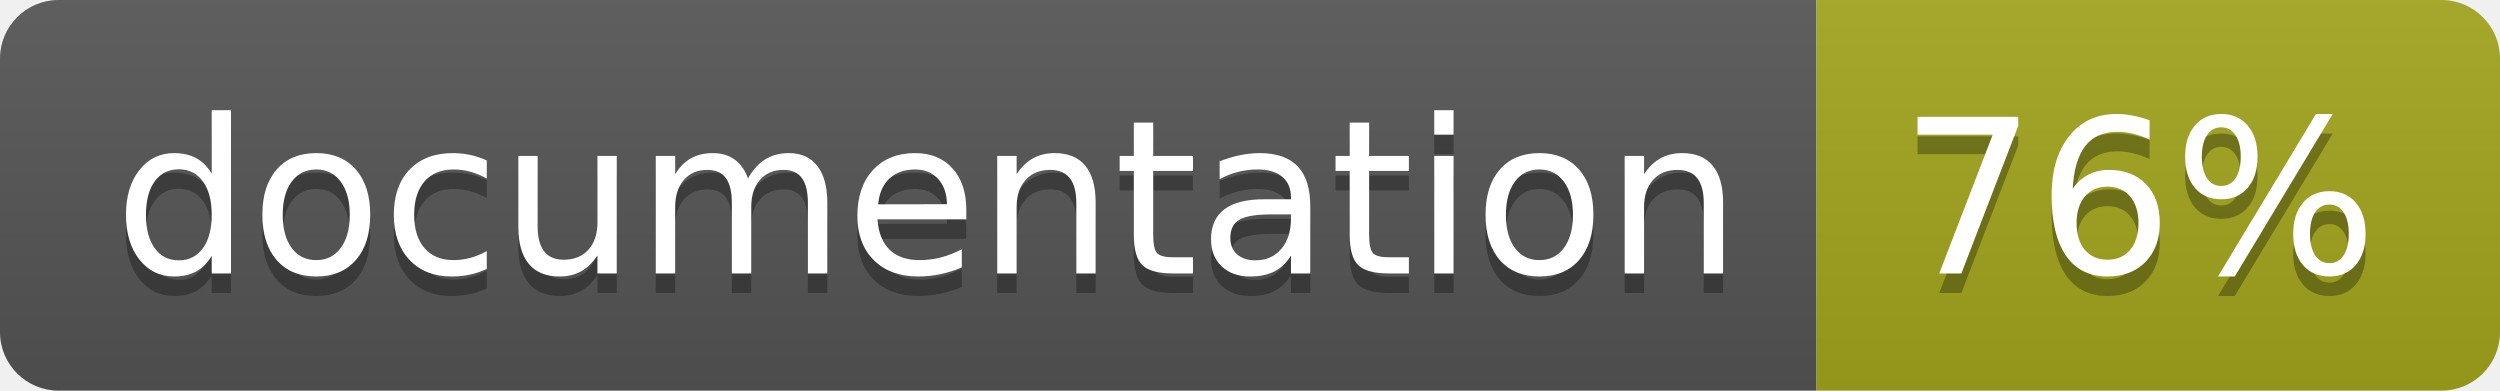
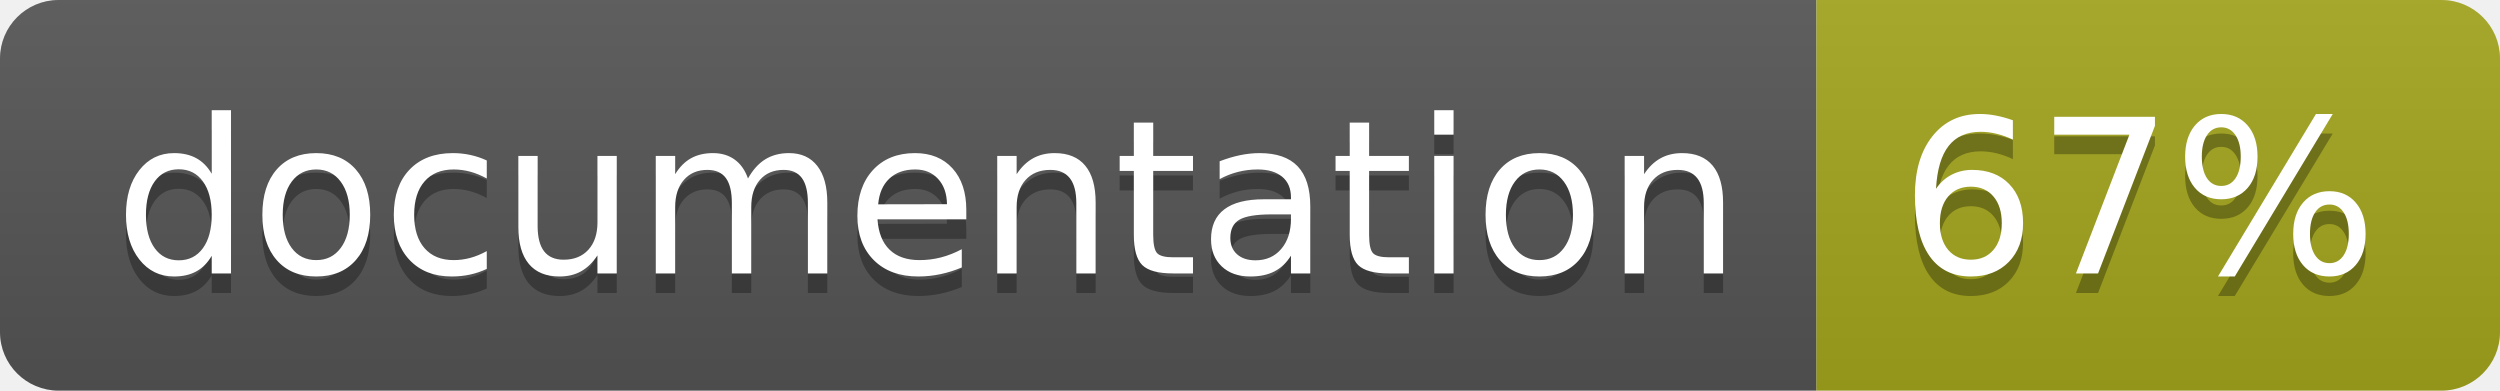
<svg xmlns="http://www.w3.org/2000/svg" width="128" height="20">
  <linearGradient id="b" x2="0" y2="100%">
    <stop offset="0" stop-color="#bbb" stop-opacity=".1" />
    <stop offset="1" stop-opacity=".1" />
  </linearGradient>
  <clipPath id="a">
    <rect width="128" height="20" rx="3" fill="#fff" />
  </clipPath>
  <g clip-path="url(#a)">
    <path fill="#555" d="M0 0h93v20H0z" />
    <path fill="#a4a61d" d="M93 0h35v20H93z" />
    <path fill="url(#b)" d="M0 0h128v20H0z" />
  </g>
  <g fill="#fff" text-anchor="middle" font-family="DejaVu Sans,Verdana,Geneva,sans-serif" font-size="110">
    <text x="475" y="150" fill="#010101" fill-opacity=".3" transform="scale(.1)" textLength="830">
      documentation
    </text>
    <text x="475" y="140" transform="scale(.1)" textLength="830">
      documentation
    </text>
    <text x="1095" y="150" fill="#010101" fill-opacity=".3" transform="scale(.1)" textLength="250">
-       76%
+       67%
    </text>
    <text x="1095" y="140" transform="scale(.1)" textLength="250">
-       76%
+       67%
    </text>
  </g>
</svg>
